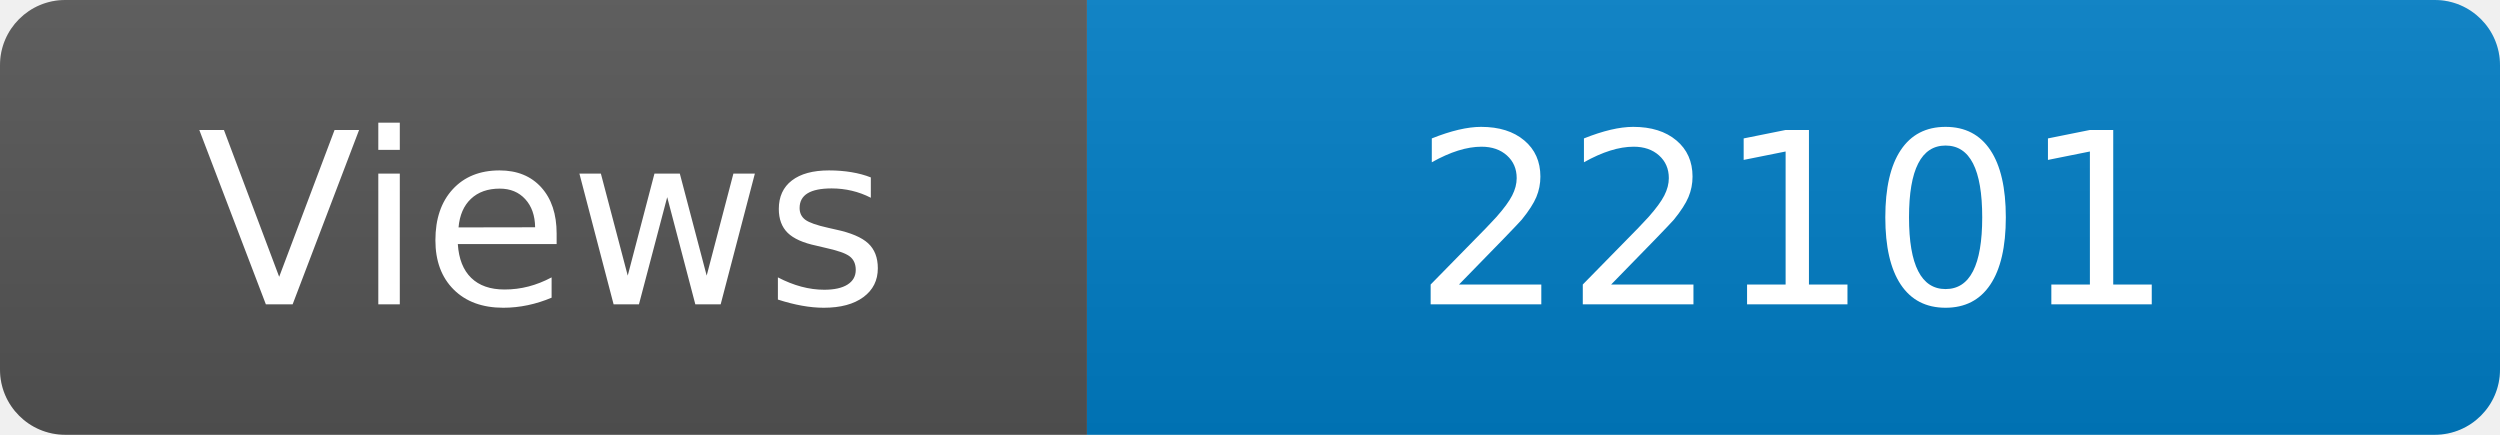
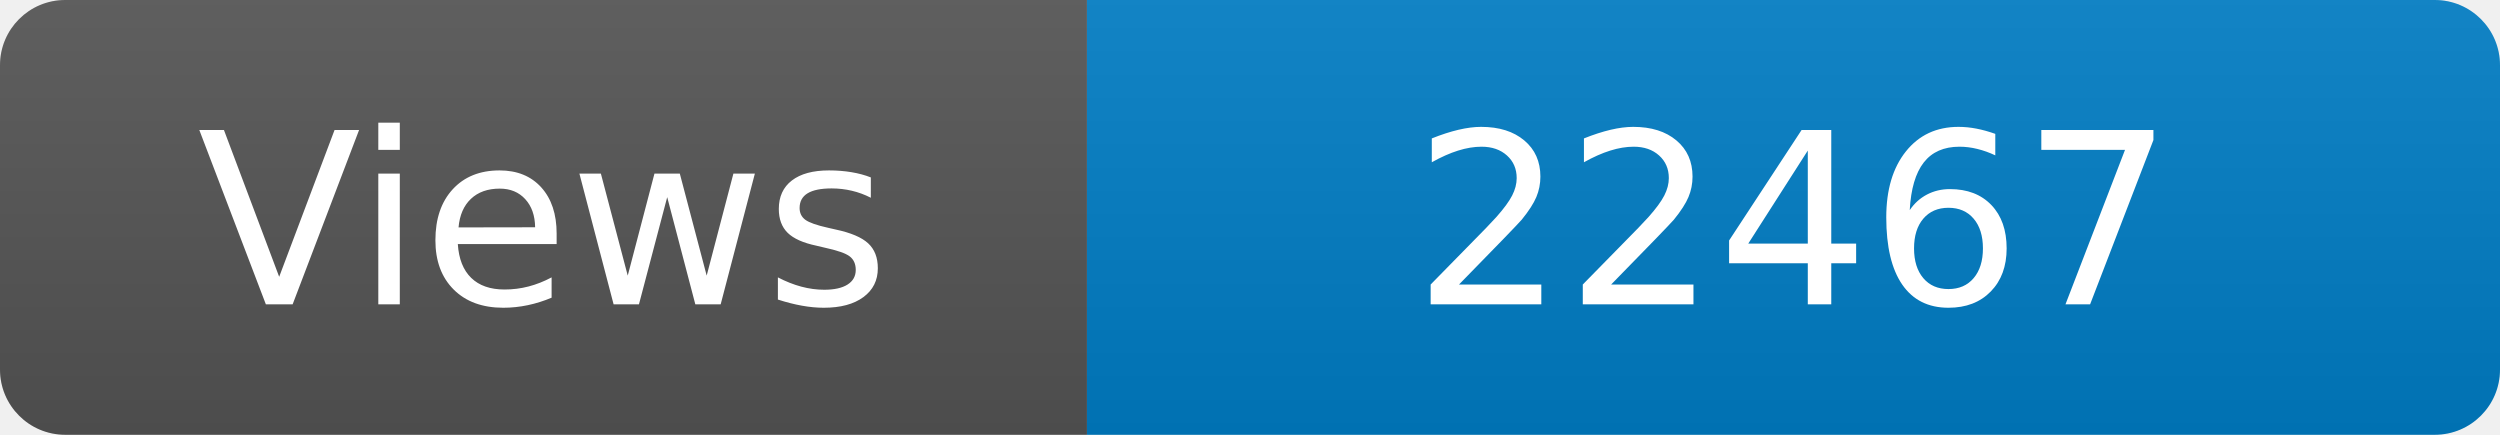
<svg xmlns="http://www.w3.org/2000/svg" width="115" height="20" role="img" aria-label="Maintained?: yes">
  <linearGradient id="s" x2="0" y2="100%">
    <stop offset="0" stop-color="#bbb" stop-opacity=".1" />
    <stop offset="1" stop-opacity=".1" />
  </linearGradient>
  <clipPath id="r">
    <rect width="115" height="20" rx="3" fill="#fff" />
  </clipPath>
  <g clip-path="url(#r)">
    <rect width="50" height="20" fill="#555" />
    <rect x="50" width="160" height="20" fill="#007ec6" />
    <rect width="115" height="20" fill="url(#s)" />
  </g>
  <g fill="#fff" text-anchor="middle" font-family="Verdana,Geneva,DejaVu Sans,sans-serif" font-size="110">
    <text x="250" y="140" transform="scale(.1)" fill="#fff">Views</text>
-     <text x="825" y="140" transform="scale(.1)" fill="#fff">22101</text>
+     <text x="825" y="140" transform="scale(.1)" fill="#fff">22467</text>
  </g>
</svg>
